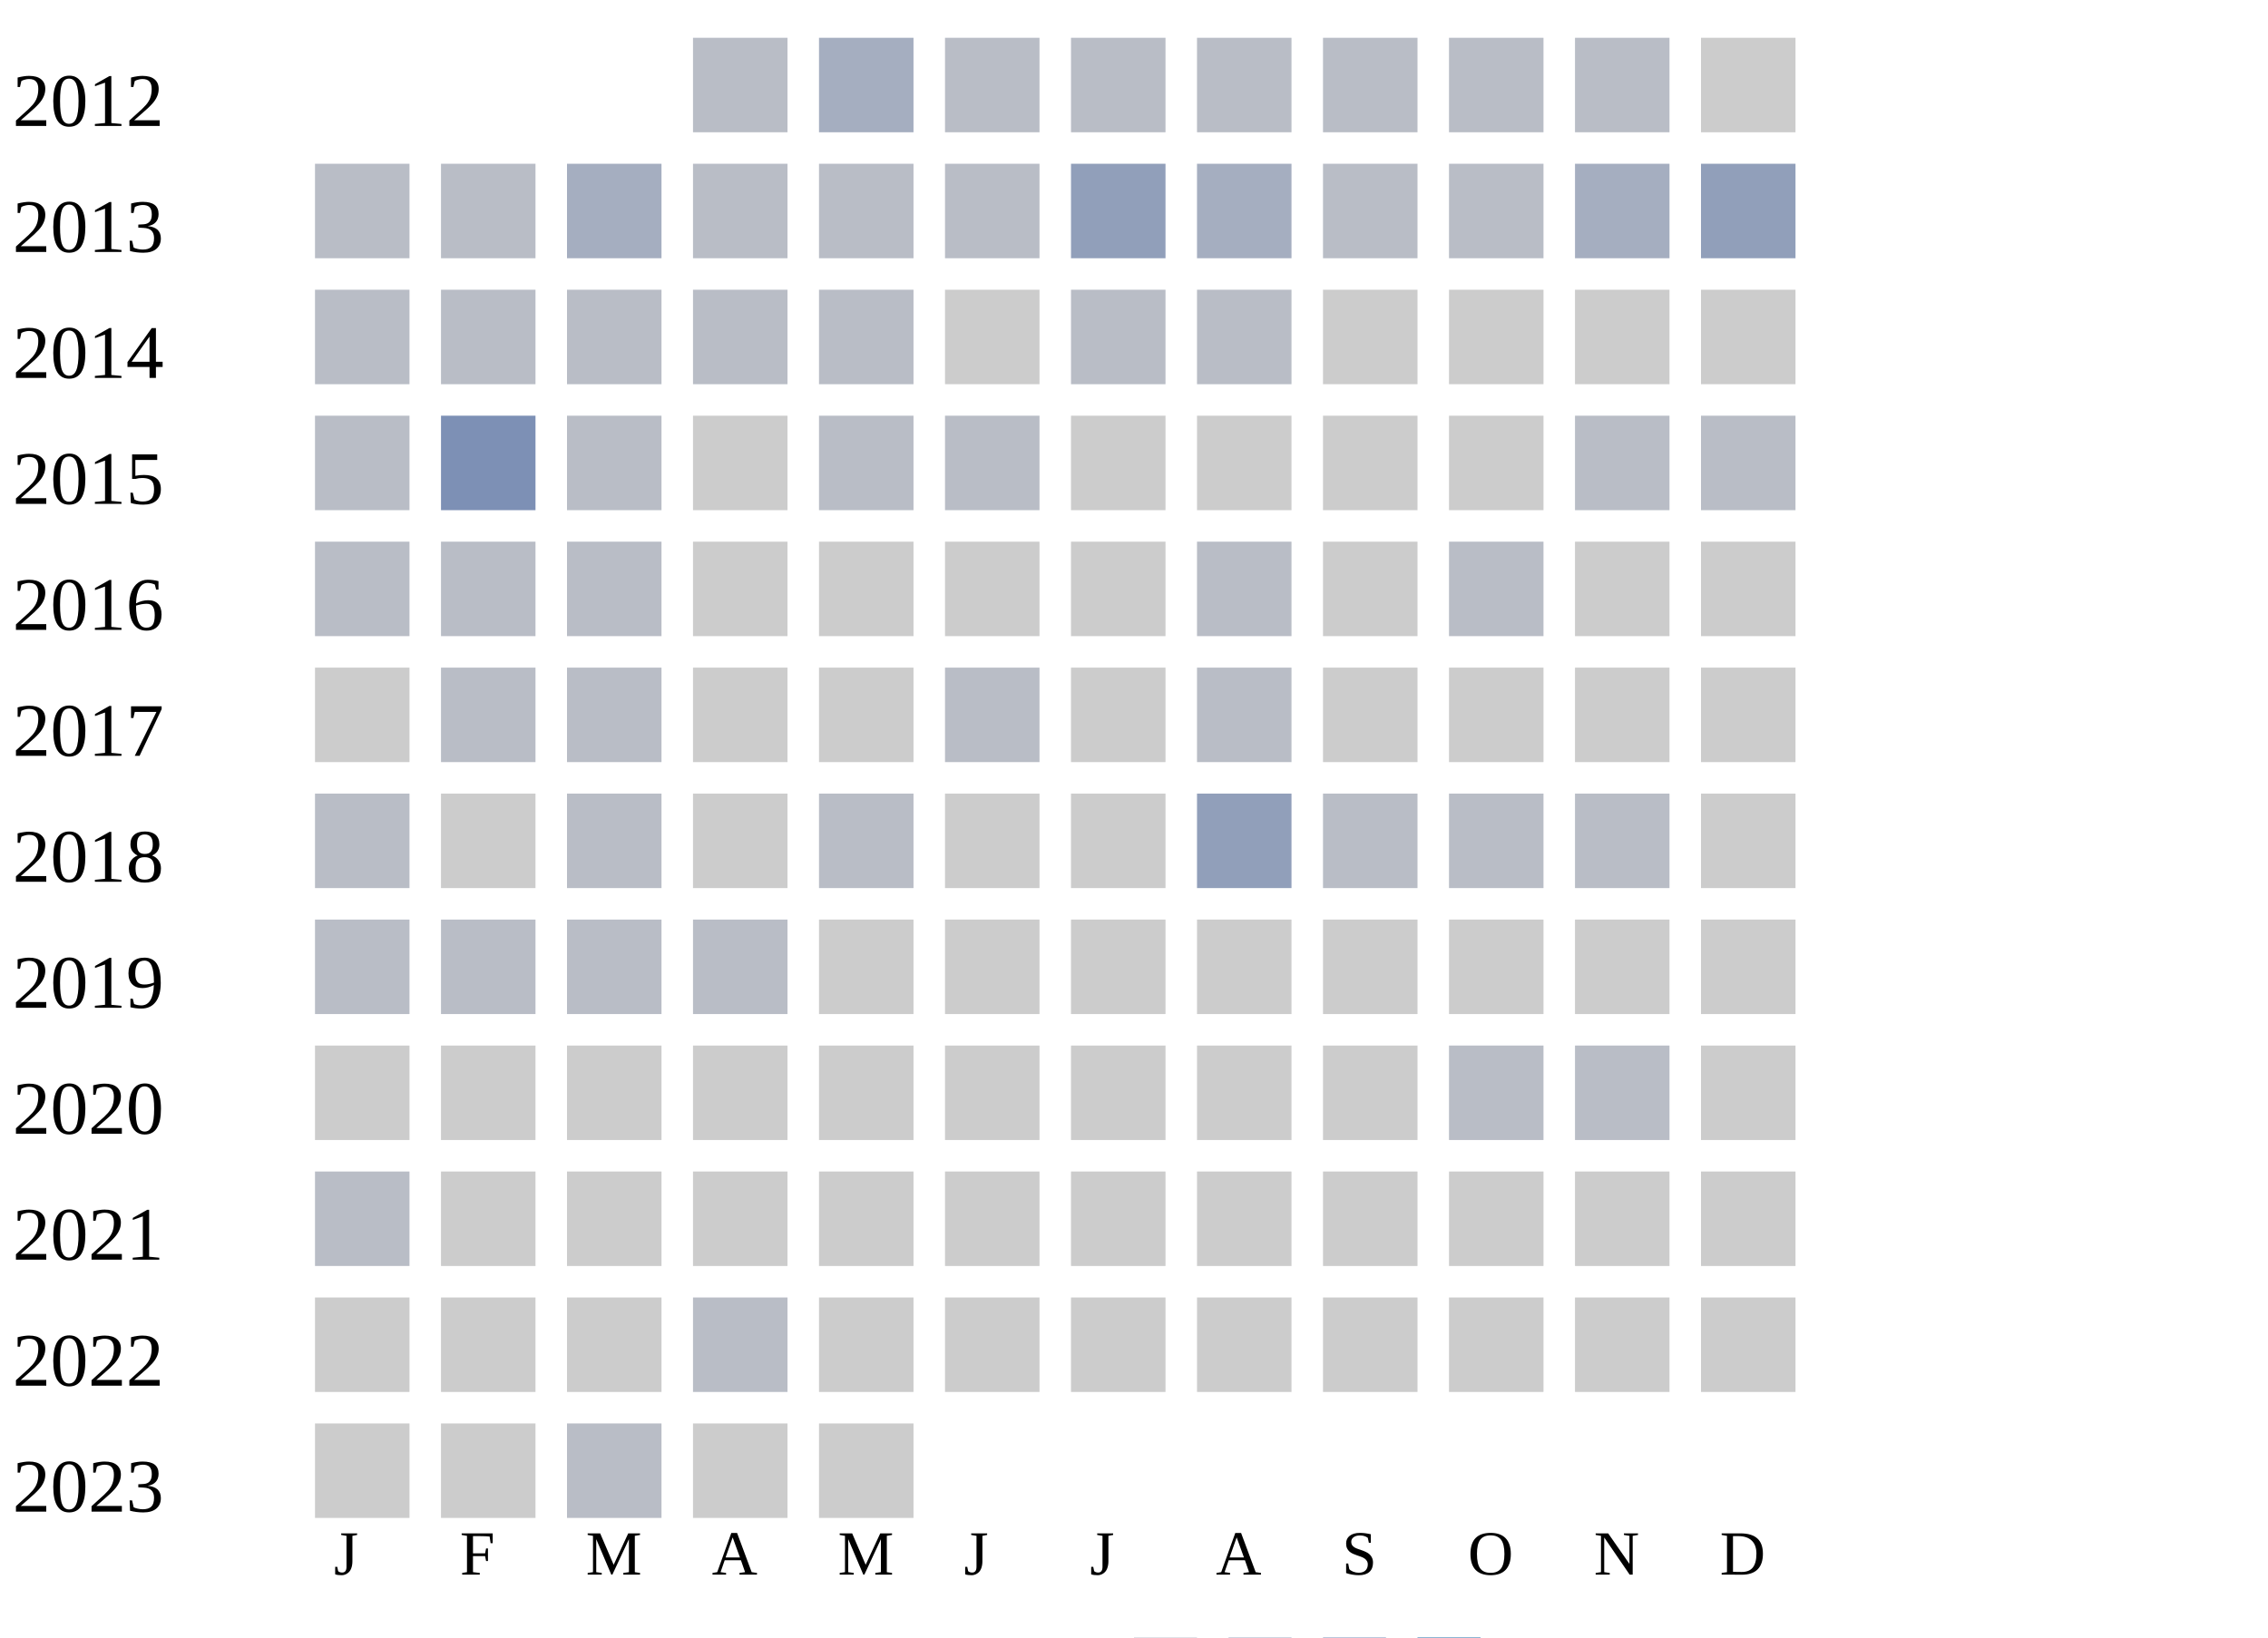
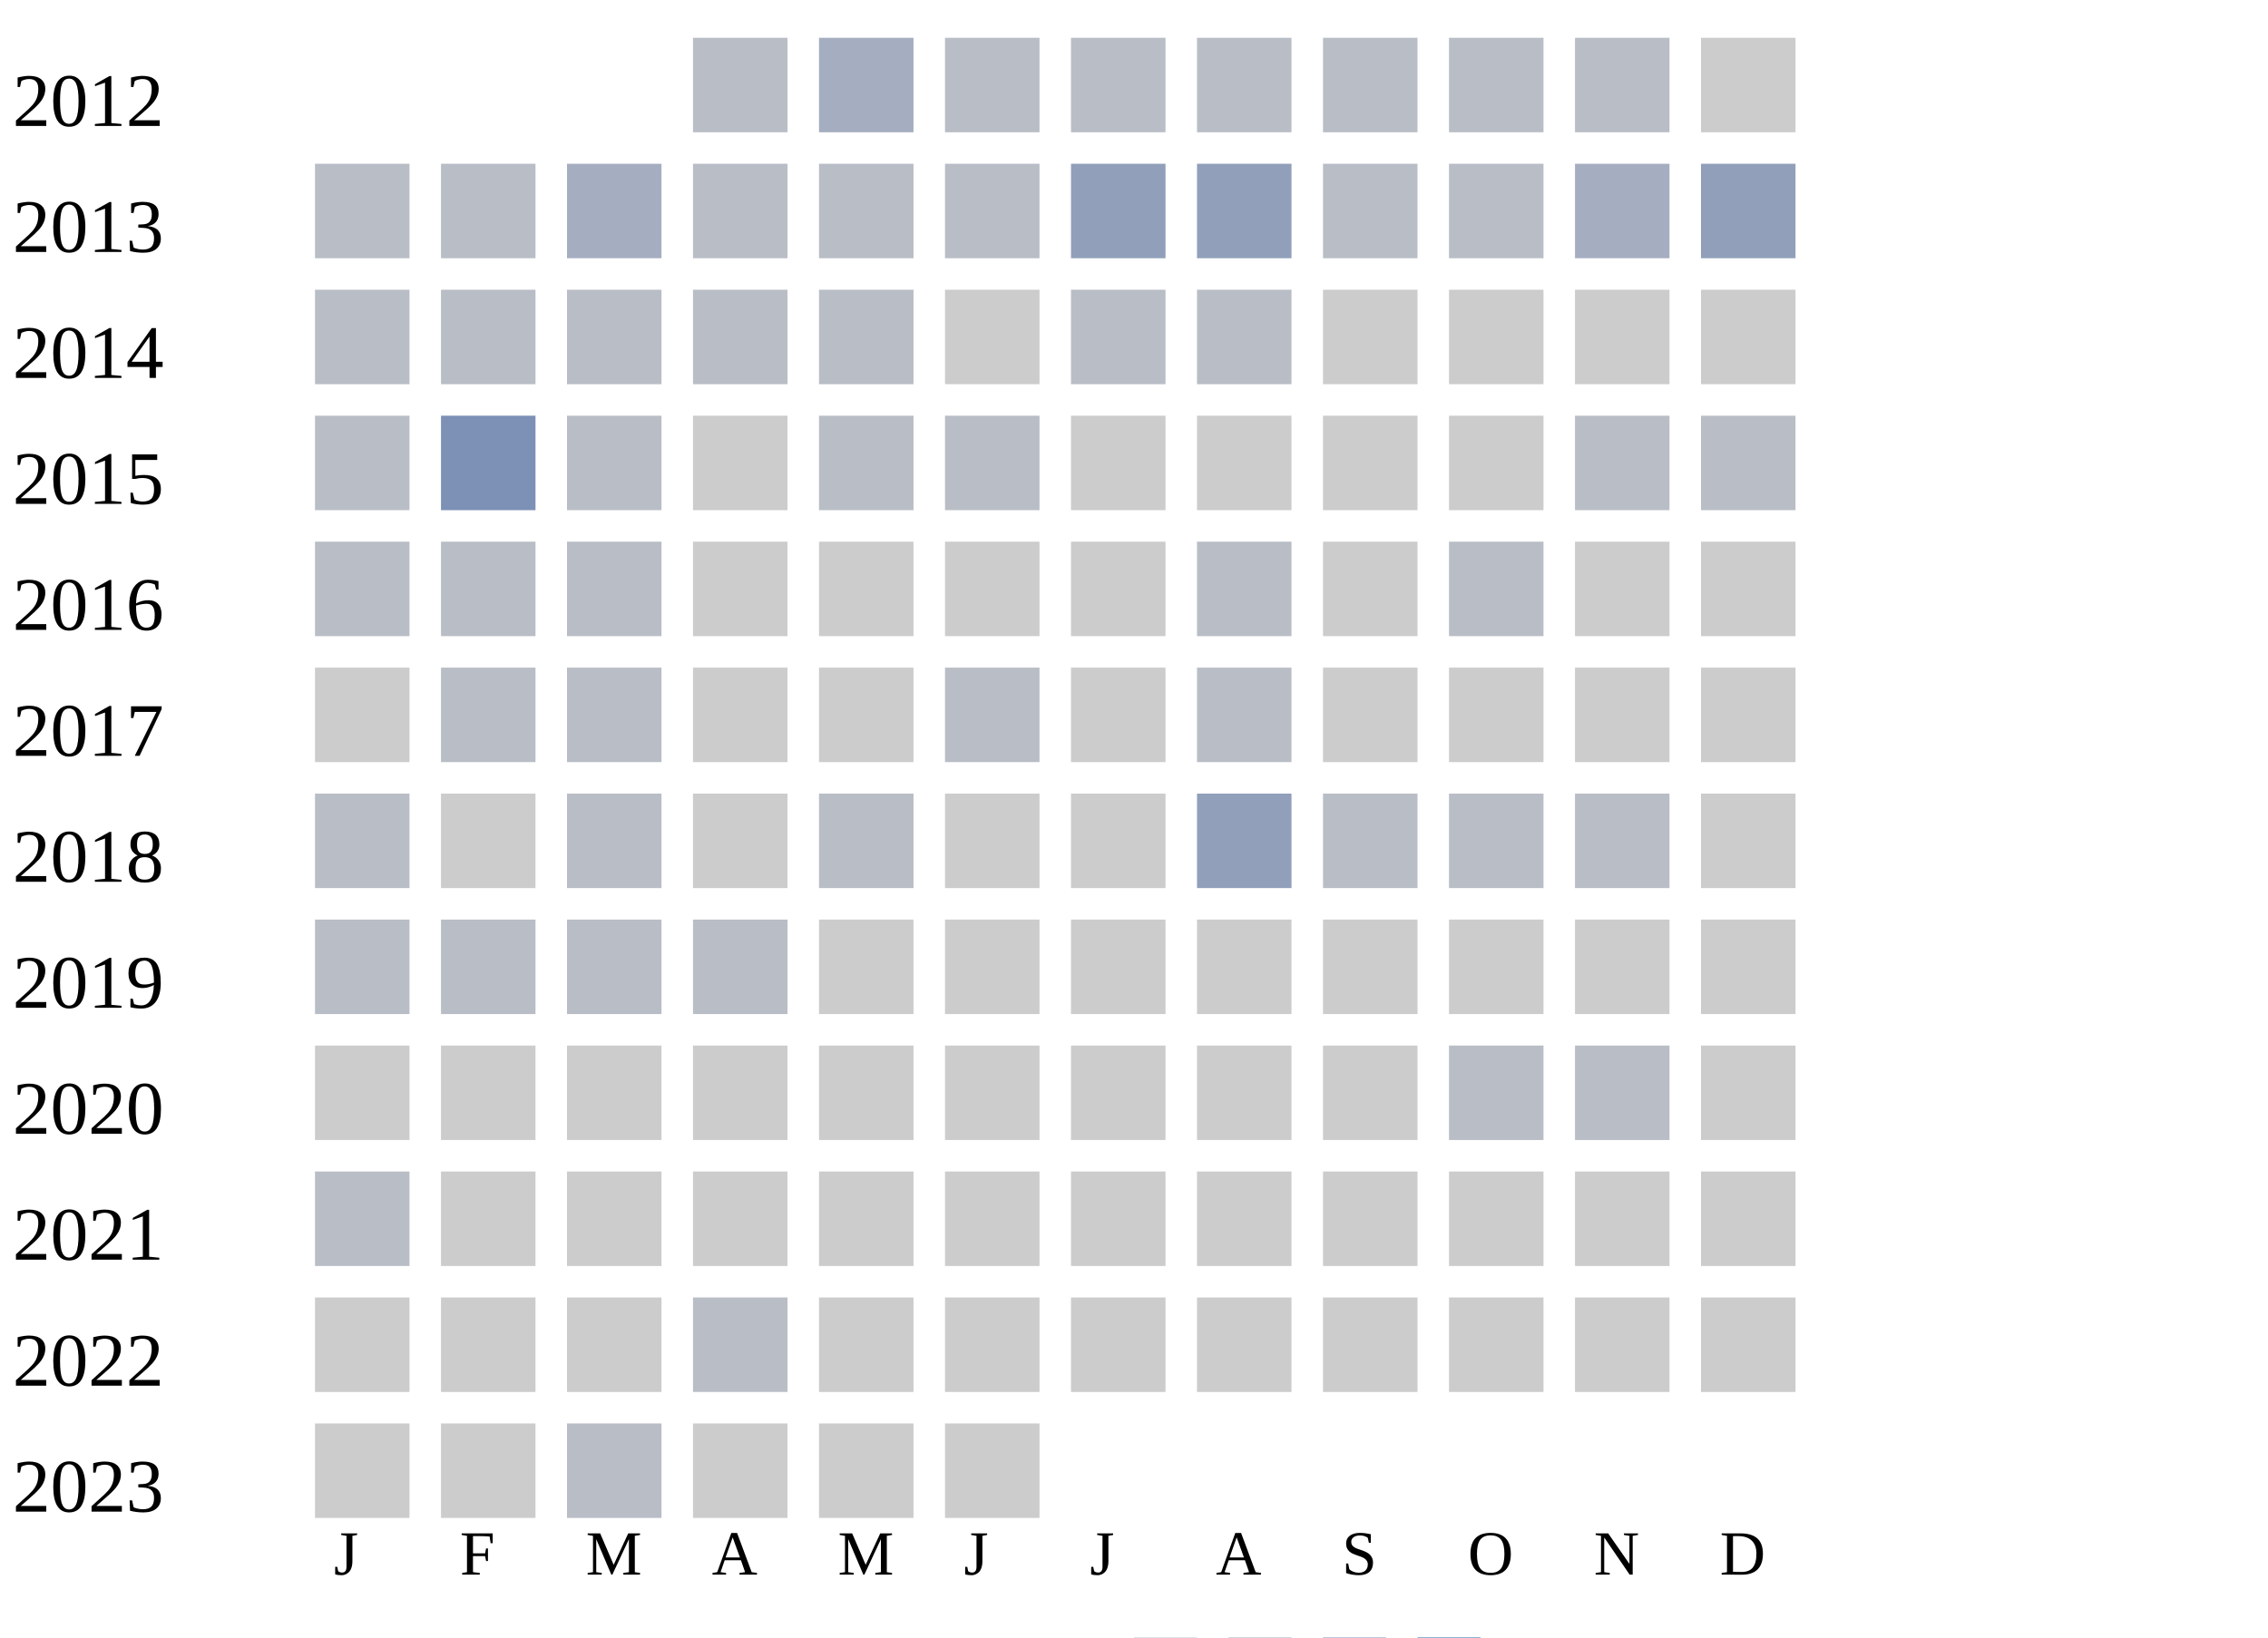
<svg xmlns="http://www.w3.org/2000/svg" width="360" height="260">
  <g transform="translate(0 0)">
    <text x="2" y="20">2012</text>
    <rect x="110" y="6" width="15" height="15" fill="#b9bdc6" />
    <rect x="130" y="6" width="15" height="15" fill="#a5aec0" />
    <rect x="150" y="6" width="15" height="15" fill="#b9bdc6" />
    <rect x="170" y="6" width="15" height="15" fill="#b9bdc6" />
    <rect x="190" y="6" width="15" height="15" fill="#b9bdc6" />
    <rect x="210" y="6" width="15" height="15" fill="#b9bdc6" />
    <rect x="230" y="6" width="15" height="15" fill="#b9bdc6" />
    <rect x="250" y="6" width="15" height="15" fill="#b9bdc6" />
    <rect x="270" y="6" width="15" height="15" fill="#cccccc" />
  </g>
  <g transform="translate(0 20)">
    <text x="2" y="20">2013</text>
    <rect x="50" y="6" width="15" height="15" fill="#b9bdc6" />
    <rect x="70" y="6" width="15" height="15" fill="#b9bdc6" />
    <rect x="90" y="6" width="15" height="15" fill="#a5aec0" />
    <rect x="110" y="6" width="15" height="15" fill="#b9bdc6" />
    <rect x="130" y="6" width="15" height="15" fill="#b9bdc6" />
    <rect x="150" y="6" width="15" height="15" fill="#b9bdc6" />
    <rect x="170" y="6" width="15" height="15" fill="#919fba" />
-     <rect x="190" y="6" width="15" height="15" fill="#a5aec0" />
+     <rect x="190" y="6" width="15" height="15" fill="#919fba" />
    <rect x="210" y="6" width="15" height="15" fill="#b9bdc6" />
    <rect x="230" y="6" width="15" height="15" fill="#b9bdc6" />
    <rect x="250" y="6" width="15" height="15" fill="#a5aec0" />
    <rect x="270" y="6" width="15" height="15" fill="#919fba" />
  </g>
  <g transform="translate(0 40)">
    <text x="2" y="20">2014</text>
    <rect x="50" y="6" width="15" height="15" fill="#b9bdc6" />
    <rect x="70" y="6" width="15" height="15" fill="#b9bdc6" />
    <rect x="90" y="6" width="15" height="15" fill="#b9bdc6" />
    <rect x="110" y="6" width="15" height="15" fill="#b9bdc6" />
    <rect x="130" y="6" width="15" height="15" fill="#b9bdc6" />
    <rect x="150" y="6" width="15" height="15" fill="#cccccc" />
    <rect x="170" y="6" width="15" height="15" fill="#b9bdc6" />
    <rect x="190" y="6" width="15" height="15" fill="#b9bdc6" />
    <rect x="210" y="6" width="15" height="15" fill="#cccccc" />
    <rect x="230" y="6" width="15" height="15" fill="#cccccc" />
    <rect x="250" y="6" width="15" height="15" fill="#cccccc" />
    <rect x="270" y="6" width="15" height="15" fill="#cccccc" />
  </g>
  <g transform="translate(0 60)">
    <text x="2" y="20">2015</text>
    <rect x="50" y="6" width="15" height="15" fill="#b9bdc6" />
    <rect x="70" y="6" width="15" height="15" fill="#7d90b5" />
    <rect x="90" y="6" width="15" height="15" fill="#b9bdc6" />
    <rect x="110" y="6" width="15" height="15" fill="#cccccc" />
    <rect x="130" y="6" width="15" height="15" fill="#b9bdc6" />
    <rect x="150" y="6" width="15" height="15" fill="#b9bdc6" />
    <rect x="170" y="6" width="15" height="15" fill="#cccccc" />
    <rect x="190" y="6" width="15" height="15" fill="#cccccc" />
    <rect x="210" y="6" width="15" height="15" fill="#cccccc" />
    <rect x="230" y="6" width="15" height="15" fill="#cccccc" />
    <rect x="250" y="6" width="15" height="15" fill="#b9bdc6" />
    <rect x="270" y="6" width="15" height="15" fill="#b9bdc6" />
  </g>
  <g transform="translate(0 80)">
    <text x="2" y="20">2016</text>
    <rect x="50" y="6" width="15" height="15" fill="#b9bdc6" />
    <rect x="70" y="6" width="15" height="15" fill="#b9bdc6" />
    <rect x="90" y="6" width="15" height="15" fill="#b9bdc6" />
    <rect x="110" y="6" width="15" height="15" fill="#cccccc" />
    <rect x="130" y="6" width="15" height="15" fill="#cccccc" />
    <rect x="150" y="6" width="15" height="15" fill="#cccccc" />
    <rect x="170" y="6" width="15" height="15" fill="#cccccc" />
    <rect x="190" y="6" width="15" height="15" fill="#b9bdc6" />
    <rect x="210" y="6" width="15" height="15" fill="#cccccc" />
    <rect x="230" y="6" width="15" height="15" fill="#b9bdc6" />
    <rect x="250" y="6" width="15" height="15" fill="#cccccc" />
    <rect x="270" y="6" width="15" height="15" fill="#cccccc" />
  </g>
  <g transform="translate(0 100)">
    <text x="2" y="20">2017</text>
    <rect x="50" y="6" width="15" height="15" fill="#cccccc" />
    <rect x="70" y="6" width="15" height="15" fill="#b9bdc6" />
    <rect x="90" y="6" width="15" height="15" fill="#b9bdc6" />
    <rect x="110" y="6" width="15" height="15" fill="#cccccc" />
    <rect x="130" y="6" width="15" height="15" fill="#cccccc" />
    <rect x="150" y="6" width="15" height="15" fill="#b9bdc6" />
    <rect x="170" y="6" width="15" height="15" fill="#cccccc" />
    <rect x="190" y="6" width="15" height="15" fill="#b9bdc6" />
    <rect x="210" y="6" width="15" height="15" fill="#cccccc" />
    <rect x="230" y="6" width="15" height="15" fill="#cccccc" />
    <rect x="250" y="6" width="15" height="15" fill="#cccccc" />
    <rect x="270" y="6" width="15" height="15" fill="#cccccc" />
  </g>
  <g transform="translate(0 120)">
    <text x="2" y="20">2018</text>
    <rect x="50" y="6" width="15" height="15" fill="#b9bdc6" />
    <rect x="70" y="6" width="15" height="15" fill="#cccccc" />
    <rect x="90" y="6" width="15" height="15" fill="#b9bdc6" />
    <rect x="110" y="6" width="15" height="15" fill="#cccccc" />
    <rect x="130" y="6" width="15" height="15" fill="#b9bdc6" />
    <rect x="150" y="6" width="15" height="15" fill="#cccccc" />
    <rect x="170" y="6" width="15" height="15" fill="#cccccc" />
    <rect x="190" y="6" width="15" height="15" fill="#919fba" />
    <rect x="210" y="6" width="15" height="15" fill="#b9bdc6" />
    <rect x="230" y="6" width="15" height="15" fill="#b9bdc6" />
    <rect x="250" y="6" width="15" height="15" fill="#b9bdc6" />
    <rect x="270" y="6" width="15" height="15" fill="#cccccc" />
  </g>
  <g transform="translate(0 140)">
    <text x="2" y="20">2019</text>
    <rect x="50" y="6" width="15" height="15" fill="#b9bdc6" />
    <rect x="70" y="6" width="15" height="15" fill="#b9bdc6" />
    <rect x="90" y="6" width="15" height="15" fill="#b9bdc6" />
    <rect x="110" y="6" width="15" height="15" fill="#b9bdc6" />
    <rect x="130" y="6" width="15" height="15" fill="#cccccc" />
    <rect x="150" y="6" width="15" height="15" fill="#cccccc" />
    <rect x="170" y="6" width="15" height="15" fill="#cccccc" />
    <rect x="190" y="6" width="15" height="15" fill="#cccccc" />
    <rect x="210" y="6" width="15" height="15" fill="#cccccc" />
    <rect x="230" y="6" width="15" height="15" fill="#cccccc" />
    <rect x="250" y="6" width="15" height="15" fill="#cccccc" />
    <rect x="270" y="6" width="15" height="15" fill="#cccccc" />
  </g>
  <g transform="translate(0 160)">
    <text x="2" y="20">2020</text>
    <rect x="50" y="6" width="15" height="15" fill="#cccccc" />
    <rect x="70" y="6" width="15" height="15" fill="#cccccc" />
    <rect x="90" y="6" width="15" height="15" fill="#cccccc" />
    <rect x="110" y="6" width="15" height="15" fill="#cccccc" />
    <rect x="130" y="6" width="15" height="15" fill="#cccccc" />
    <rect x="150" y="6" width="15" height="15" fill="#cccccc" />
    <rect x="170" y="6" width="15" height="15" fill="#cccccc" />
    <rect x="190" y="6" width="15" height="15" fill="#cccccc" />
    <rect x="210" y="6" width="15" height="15" fill="#cccccc" />
    <rect x="230" y="6" width="15" height="15" fill="#b9bdc6" />
    <rect x="250" y="6" width="15" height="15" fill="#b9bdc6" />
    <rect x="270" y="6" width="15" height="15" fill="#cccccc" />
  </g>
  <g transform="translate(0 180)">
    <text x="2" y="20">2021</text>
    <rect x="50" y="6" width="15" height="15" fill="#b9bdc6" />
    <rect x="70" y="6" width="15" height="15" fill="#cccccc" />
    <rect x="90" y="6" width="15" height="15" fill="#cccccc" />
    <rect x="110" y="6" width="15" height="15" fill="#cccccc" />
    <rect x="130" y="6" width="15" height="15" fill="#cccccc" />
    <rect x="150" y="6" width="15" height="15" fill="#cccccc" />
    <rect x="170" y="6" width="15" height="15" fill="#cccccc" />
    <rect x="190" y="6" width="15" height="15" fill="#cccccc" />
    <rect x="210" y="6" width="15" height="15" fill="#cccccc" />
    <rect x="230" y="6" width="15" height="15" fill="#cccccc" />
    <rect x="250" y="6" width="15" height="15" fill="#cccccc" />
    <rect x="270" y="6" width="15" height="15" fill="#cccccc" />
  </g>
  <g transform="translate(0 200)">
    <text x="2" y="20">2022</text>
    <rect x="50" y="6" width="15" height="15" fill="#cccccc" />
    <rect x="70" y="6" width="15" height="15" fill="#cccccc" />
    <rect x="90" y="6" width="15" height="15" fill="#cccccc" />
    <rect x="110" y="6" width="15" height="15" fill="#b9bdc6" />
    <rect x="130" y="6" width="15" height="15" fill="#cccccc" />
    <rect x="150" y="6" width="15" height="15" fill="#cccccc" />
    <rect x="170" y="6" width="15" height="15" fill="#cccccc" />
    <rect x="190" y="6" width="15" height="15" fill="#cccccc" />
    <rect x="210" y="6" width="15" height="15" fill="#cccccc" />
    <rect x="230" y="6" width="15" height="15" fill="#cccccc" />
    <rect x="250" y="6" width="15" height="15" fill="#cccccc" />
    <rect x="270" y="6" width="15" height="15" fill="#cccccc" />
  </g>
  <g transform="translate(0 220)">
    <text x="2" y="20">2023</text>
    <rect x="50" y="6" width="15" height="15" fill="#cccccc" />
    <rect x="70" y="6" width="15" height="15" fill="#cccccc" />
    <rect x="90" y="6" width="15" height="15" fill="#b9bdc6" />
    <rect x="110" y="6" width="15" height="15" fill="#cccccc" />
    <rect x="130" y="6" width="15" height="15" fill="#cccccc" />
+     <rect x="150" y="6" width="15" height="15" fill="#cccccc" />
  </g>
  <text style="font-size: 10px; text-align: center" x="53" y="250">J</text>
  <text style="font-size: 10px; text-align: center" x="73" y="250">F</text>
  <text style="font-size: 10px; text-align: center" x="93" y="250">M</text>
  <text style="font-size: 10px; text-align: center" x="113" y="250">A</text>
  <text style="font-size: 10px; text-align: center" x="133" y="250">M</text>
  <text style="font-size: 10px; text-align: center" x="153" y="250">J</text>
  <text style="font-size: 10px; text-align: center" x="173" y="250">J</text>
  <text style="font-size: 10px; text-align: center" x="193" y="250">A</text>
  <text style="font-size: 10px; text-align: center" x="213" y="250">S</text>
  <text style="font-size: 10px; text-align: center" x="233" y="250">O</text>
  <text style="font-size: 10px; text-align: center" x="253" y="250">N</text>
  <text style="font-size: 10px; text-align: center" x="273" y="250">D</text>
  <text style="font-size: 10px;" x="155" y="269">Less</text>
  <rect fill="#b9bdc6" width="10" height="10" x="180" y="260" />
  <rect fill="#919fba" width="10" height="10" x="195" y="260" />
  <rect fill="#6882ae" width="10" height="10" x="210" y="260" />
  <rect fill="#005a9c" width="10" height="10" x="225" y="260" />
  <text x="240" y="269" style="font-size: 10px;">More</text>
</svg>
